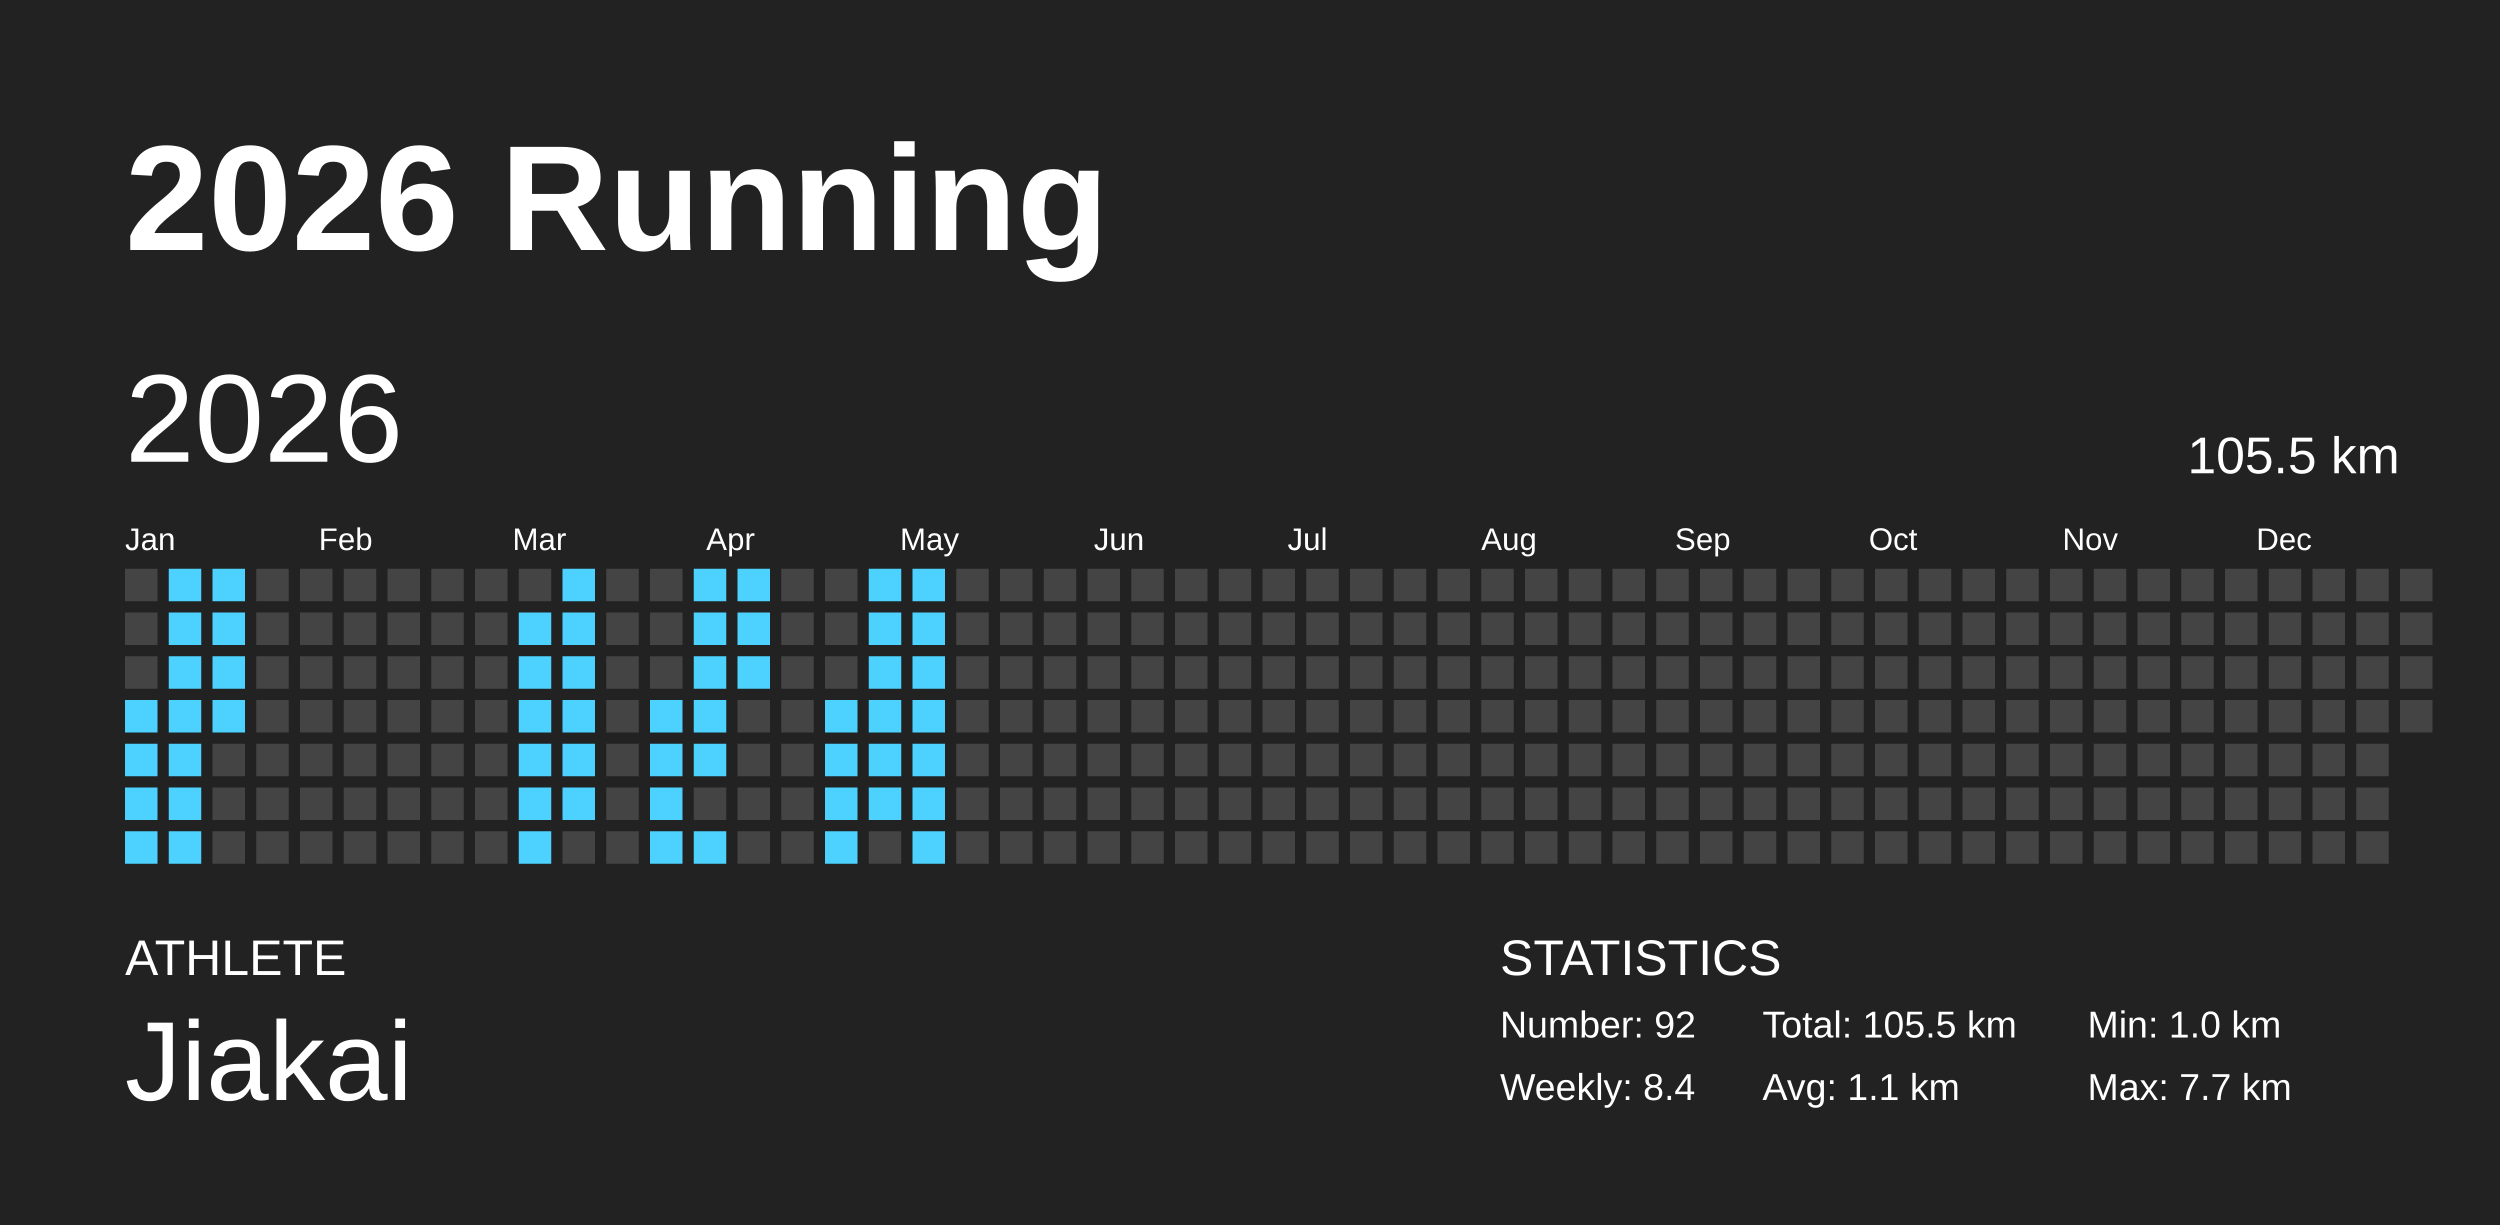
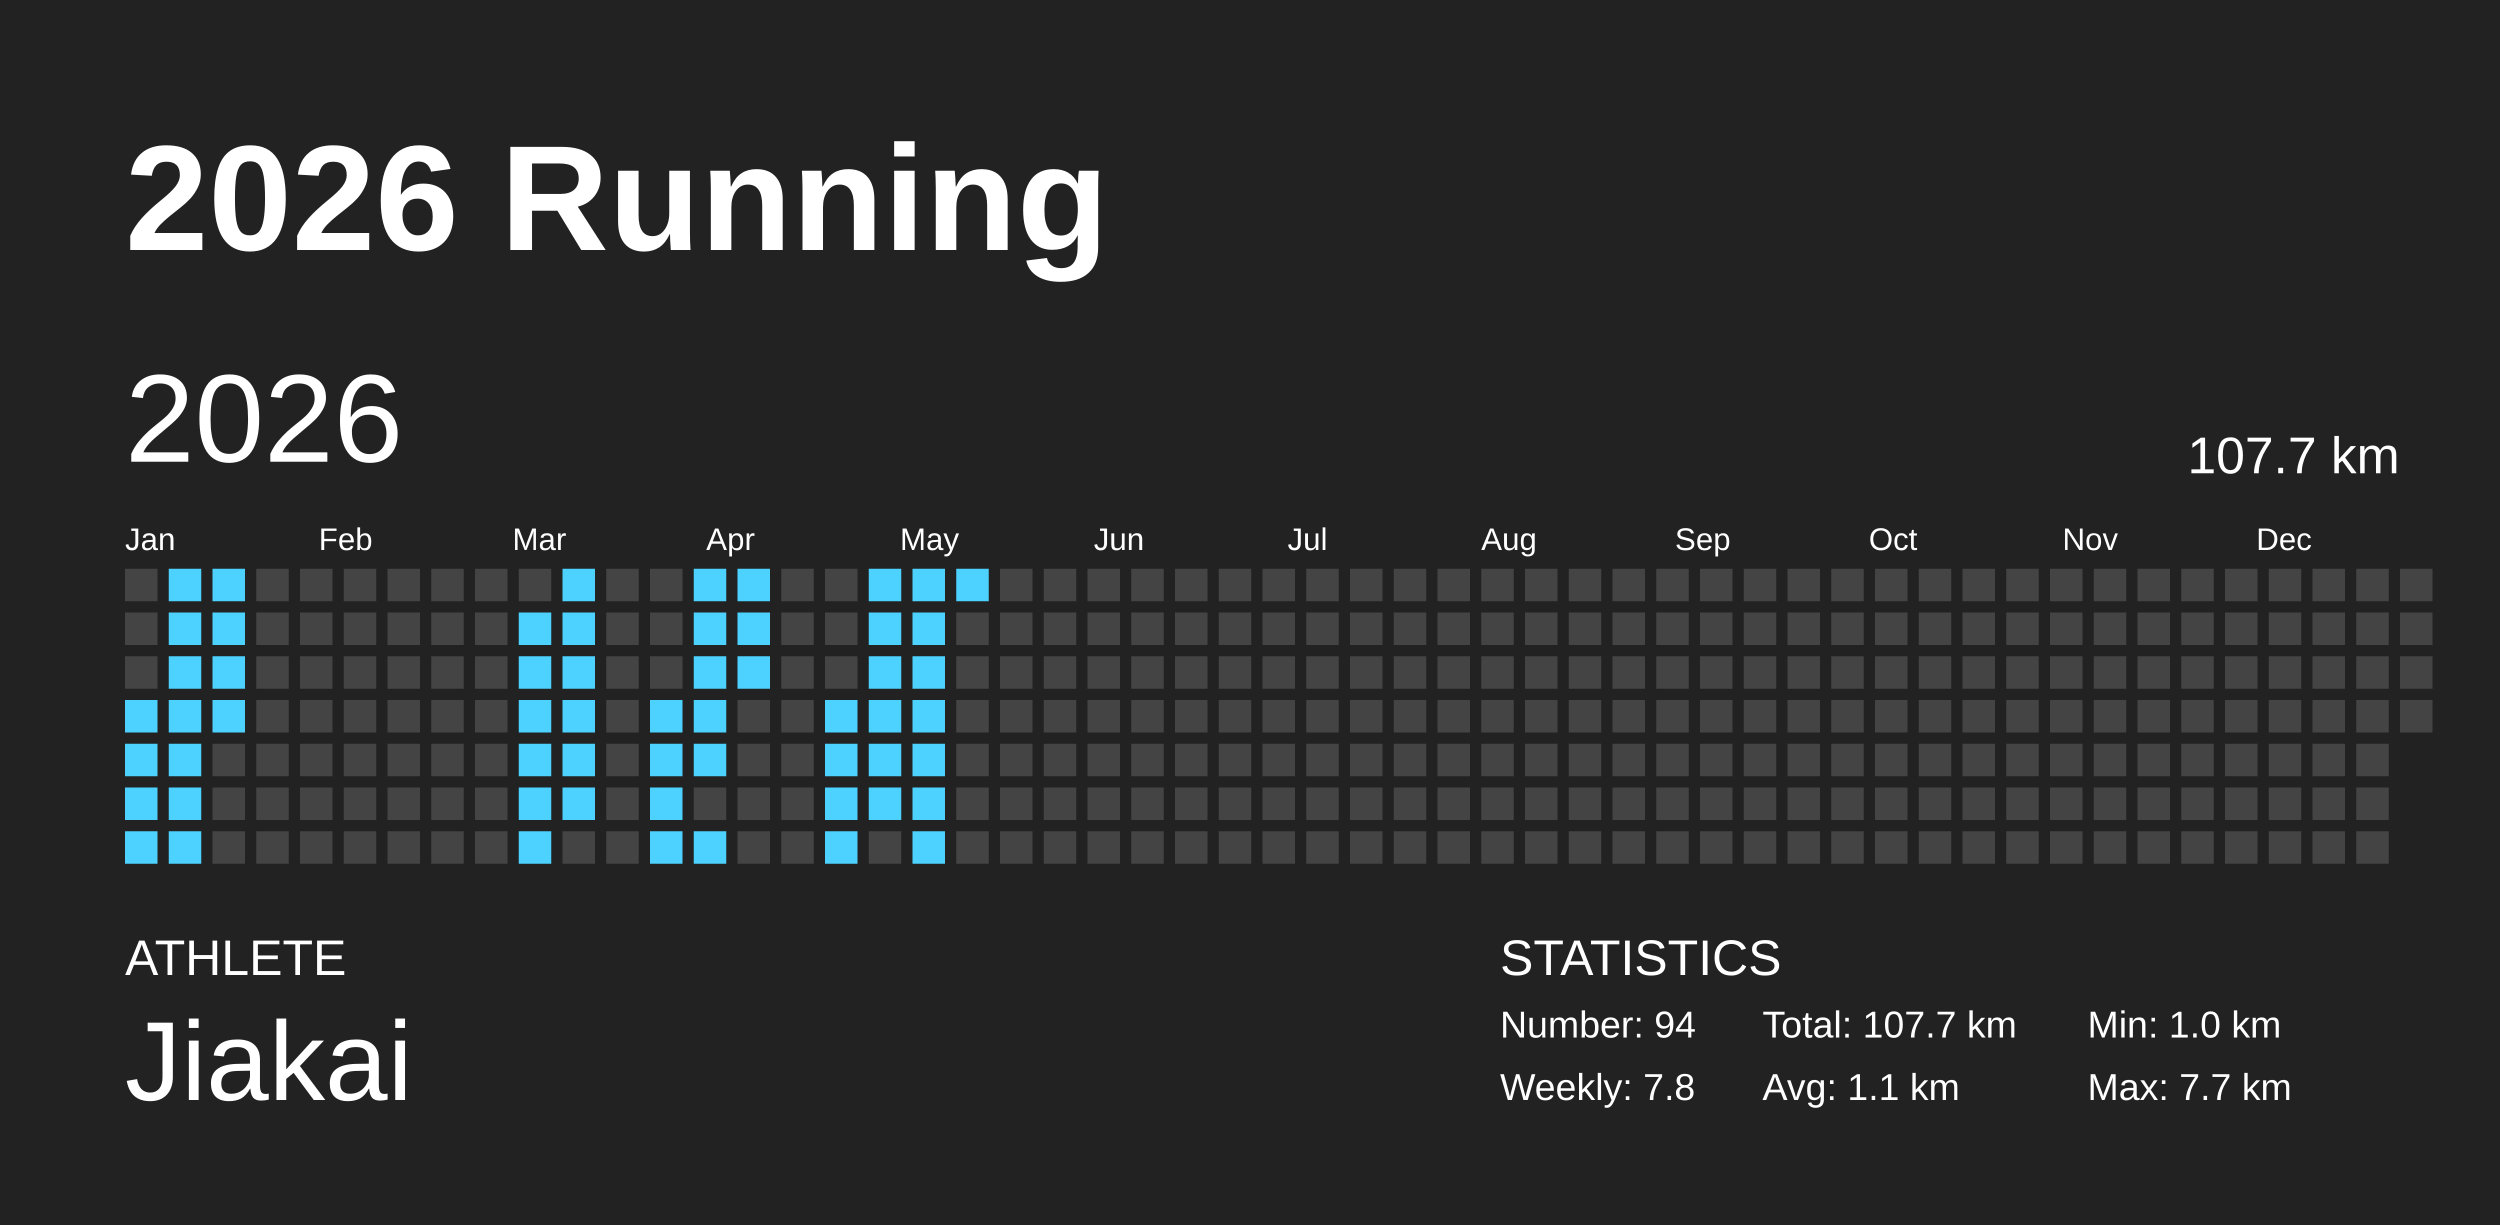
<svg xmlns="http://www.w3.org/2000/svg" baseProfile="full" height="98mm" version="1.1" viewBox="0,0,200,98" width="200mm">
  <defs />
  <rect fill="#222222" height="98" width="200" x="0" y="0" />
  <text fill="#FFFFFF" style="font-size:12px; font-family:Arial; font-weight:bold;" x="10" y="20">2026 Running</text>
  <text fill="#FFFFFF" style="font-size:4px; font-family:Arial" x="10" y="78">ATHLETE</text>
  <text fill="#FFFFFF" style="font-size:9px; font-family:Arial" x="10" y="88">Jiakai</text>
  <text fill="#FFFFFF" style="font-size:4px; font-family:Arial" x="120" y="78">STATISTICS</text>
-   <text fill="#FFFFFF" style="font-size:3px; font-family:Arial" x="120" y="83">Number: 92</text>
-   <text fill="#FFFFFF" style="font-size:3px; font-family:Arial" x="120" y="88">Weekly: 8.4</text>
-   <text fill="#FFFFFF" style="font-size:3px; font-family:Arial" x="141" y="83">Total: 105.5 km</text>
+   <text fill="#FFFFFF" style="font-size:3px; font-family:Arial" x="120" y="83">Number: 94</text>
+   <text fill="#FFFFFF" style="font-size:3px; font-family:Arial" x="120" y="88">Weekly: 7.8</text>
+   <text fill="#FFFFFF" style="font-size:3px; font-family:Arial" x="141" y="83">Total: 107.7 km</text>
  <text fill="#FFFFFF" style="font-size:3px; font-family:Arial" x="141" y="88">Avg: 1.1 km</text>
  <text fill="#FFFFFF" style="font-size:3px; font-family:Arial" x="167" y="83">Min: 1.0 km</text>
  <text fill="#FFFFFF" style="font-size:3px; font-family:Arial" x="167" y="88">Max: 7.7 km</text>
  <text dominant-baseline="hanging" fill="#FFFFFF" style="font-size:10.0px; font-family:Arial;" x="10" y="30">2026</text>
-   <text dominant-baseline="hanging" fill="#FFFFFF" style="font-size:4.125px; font-family:Arial;" x="175" y="35">105.5 km</text>
+   <text dominant-baseline="hanging" fill="#FFFFFF" style="font-size:4.125px; font-family:Arial;" x="175" y="35">107.7 km</text>
  <text fill="#FFFFFF" style="font-size:2.5px; font-family:Arial" x="10.0" y="44">Jan</text>
  <text fill="#FFFFFF" style="font-size:2.5px; font-family:Arial" x="25.5" y="44">Feb</text>
  <text fill="#FFFFFF" style="font-size:2.5px; font-family:Arial" x="41.0" y="44">Mar</text>
  <text fill="#FFFFFF" style="font-size:2.5px; font-family:Arial" x="56.5" y="44">Apr</text>
  <text fill="#FFFFFF" style="font-size:2.5px; font-family:Arial" x="72.0" y="44">May</text>
  <text fill="#FFFFFF" style="font-size:2.5px; font-family:Arial" x="87.5" y="44">Jun</text>
  <text fill="#FFFFFF" style="font-size:2.5px; font-family:Arial" x="103.0" y="44">Jul</text>
  <text fill="#FFFFFF" style="font-size:2.5px; font-family:Arial" x="118.5" y="44">Aug</text>
  <text fill="#FFFFFF" style="font-size:2.5px; font-family:Arial" x="134.0" y="44">Sep</text>
  <text fill="#FFFFFF" style="font-size:2.5px; font-family:Arial" x="149.5" y="44">Oct</text>
  <text fill="#FFFFFF" style="font-size:2.5px; font-family:Arial" x="165.0" y="44">Nov</text>
  <text fill="#FFFFFF" style="font-size:2.5px; font-family:Arial" x="180.5" y="44">Dec</text>
  <rect fill="#444444" height="2.6" width="2.6" x="10.0" y="45.5" />
  <rect fill="#444444" height="2.6" width="2.6" x="10.0" y="49.0" />
  <rect fill="#444444" height="2.6" width="2.6" x="10.0" y="52.5" />
  <rect fill="#4dd2ff" height="2.6" width="2.6" x="10.0" y="56.0" />
  <rect fill="#4dd2ff" height="2.6" width="2.6" x="10.0" y="59.5" />
  <rect fill="#4dd2ff" height="2.6" width="2.6" x="10.0" y="63.0" />
  <rect fill="#4dd2ff" height="2.6" width="2.6" x="10.0" y="66.5" />
  <rect fill="#4dd2ff" height="2.6" width="2.6" x="13.5" y="45.5" />
  <rect fill="#4dd2ff" height="2.6" width="2.6" x="13.5" y="49.0" />
  <rect fill="#4dd2ff" height="2.6" width="2.6" x="13.5" y="52.5" />
  <rect fill="#4dd2ff" height="2.6" width="2.6" x="13.5" y="56.0" />
  <rect fill="#4dd2ff" height="2.6" width="2.6" x="13.5" y="59.5" />
  <rect fill="#4dd2ff" height="2.6" width="2.6" x="13.5" y="63.0" />
  <rect fill="#4dd2ff" height="2.6" width="2.6" x="13.5" y="66.5" />
  <rect fill="#4dd2ff" height="2.6" width="2.6" x="17.0" y="45.5" />
  <rect fill="#4dd2ff" height="2.6" width="2.6" x="17.0" y="49.0" />
  <rect fill="#4dd2ff" height="2.6" width="2.6" x="17.0" y="52.5" />
  <rect fill="#4dd2ff" height="2.6" width="2.6" x="17.0" y="56.0" />
  <rect fill="#444444" height="2.6" width="2.6" x="17.0" y="59.5" />
  <rect fill="#444444" height="2.6" width="2.6" x="17.0" y="63.0" />
  <rect fill="#444444" height="2.6" width="2.6" x="17.0" y="66.5" />
  <rect fill="#444444" height="2.6" width="2.6" x="20.5" y="45.5" />
  <rect fill="#444444" height="2.6" width="2.6" x="20.5" y="49.0" />
  <rect fill="#444444" height="2.6" width="2.6" x="20.5" y="52.5" />
  <rect fill="#444444" height="2.6" width="2.6" x="20.5" y="56.0" />
  <rect fill="#444444" height="2.6" width="2.6" x="20.5" y="59.5" />
  <rect fill="#444444" height="2.6" width="2.6" x="20.5" y="63.0" />
  <rect fill="#444444" height="2.6" width="2.6" x="20.5" y="66.5" />
  <rect fill="#444444" height="2.6" width="2.6" x="24.0" y="45.5" />
  <rect fill="#444444" height="2.6" width="2.6" x="24.0" y="49.0" />
  <rect fill="#444444" height="2.6" width="2.6" x="24.0" y="52.5" />
  <rect fill="#444444" height="2.6" width="2.6" x="24.0" y="56.0" />
  <rect fill="#444444" height="2.6" width="2.6" x="24.0" y="59.5" />
  <rect fill="#444444" height="2.6" width="2.6" x="24.0" y="63.0" />
  <rect fill="#444444" height="2.6" width="2.6" x="24.0" y="66.5" />
  <rect fill="#444444" height="2.6" width="2.6" x="27.5" y="45.5" />
  <rect fill="#444444" height="2.6" width="2.6" x="27.5" y="49.0" />
  <rect fill="#444444" height="2.6" width="2.6" x="27.5" y="52.5" />
  <rect fill="#444444" height="2.6" width="2.6" x="27.5" y="56.0" />
  <rect fill="#444444" height="2.6" width="2.6" x="27.5" y="59.5" />
  <rect fill="#444444" height="2.6" width="2.6" x="27.5" y="63.0" />
  <rect fill="#444444" height="2.6" width="2.6" x="27.5" y="66.5" />
  <rect fill="#444444" height="2.6" width="2.6" x="31.0" y="45.5" />
  <rect fill="#444444" height="2.6" width="2.6" x="31.0" y="49.0" />
  <rect fill="#444444" height="2.6" width="2.6" x="31.0" y="52.5" />
  <rect fill="#444444" height="2.6" width="2.6" x="31.0" y="56.0" />
  <rect fill="#444444" height="2.6" width="2.6" x="31.0" y="59.5" />
  <rect fill="#444444" height="2.6" width="2.6" x="31.0" y="63.0" />
  <rect fill="#444444" height="2.6" width="2.6" x="31.0" y="66.5" />
  <rect fill="#444444" height="2.6" width="2.6" x="34.5" y="45.5" />
  <rect fill="#444444" height="2.6" width="2.6" x="34.5" y="49.0" />
  <rect fill="#444444" height="2.6" width="2.6" x="34.5" y="52.5" />
  <rect fill="#444444" height="2.6" width="2.6" x="34.5" y="56.0" />
  <rect fill="#444444" height="2.6" width="2.6" x="34.5" y="59.5" />
  <rect fill="#444444" height="2.6" width="2.6" x="34.5" y="63.0" />
  <rect fill="#444444" height="2.6" width="2.6" x="34.5" y="66.5" />
  <rect fill="#444444" height="2.6" width="2.6" x="38.0" y="45.5" />
  <rect fill="#444444" height="2.6" width="2.6" x="38.0" y="49.0" />
  <rect fill="#444444" height="2.6" width="2.6" x="38.0" y="52.5" />
  <rect fill="#444444" height="2.6" width="2.6" x="38.0" y="56.0" />
  <rect fill="#444444" height="2.6" width="2.6" x="38.0" y="59.5" />
  <rect fill="#444444" height="2.6" width="2.6" x="38.0" y="63.0" />
  <rect fill="#444444" height="2.6" width="2.6" x="38.0" y="66.5" />
  <rect fill="#444444" height="2.6" width="2.6" x="41.5" y="45.5" />
  <rect fill="#4dd2ff" height="2.6" width="2.6" x="41.5" y="49.0" />
  <rect fill="#4dd2ff" height="2.6" width="2.6" x="41.5" y="52.5" />
  <rect fill="#4dd2ff" height="2.6" width="2.6" x="41.5" y="56.0" />
  <rect fill="#4dd2ff" height="2.6" width="2.6" x="41.5" y="59.5" />
  <rect fill="#4dd2ff" height="2.6" width="2.6" x="41.5" y="63.0" />
  <rect fill="#4dd2ff" height="2.6" width="2.6" x="41.5" y="66.5" />
  <rect fill="#4dd2ff" height="2.6" width="2.6" x="45.0" y="45.5" />
  <rect fill="#4dd2ff" height="2.6" width="2.6" x="45.0" y="49.0" />
  <rect fill="#4dd2ff" height="2.6" width="2.6" x="45.0" y="52.5" />
  <rect fill="#4dd2ff" height="2.6" width="2.6" x="45.0" y="56.0" />
  <rect fill="#4dd2ff" height="2.6" width="2.6" x="45.0" y="59.5" />
  <rect fill="#4dd2ff" height="2.6" width="2.6" x="45.0" y="63.0" />
  <rect fill="#444444" height="2.6" width="2.6" x="45.0" y="66.5" />
  <rect fill="#444444" height="2.6" width="2.6" x="48.5" y="45.5" />
  <rect fill="#444444" height="2.6" width="2.6" x="48.5" y="49.0" />
  <rect fill="#444444" height="2.6" width="2.6" x="48.5" y="52.5" />
  <rect fill="#444444" height="2.6" width="2.6" x="48.5" y="56.0" />
  <rect fill="#444444" height="2.6" width="2.6" x="48.5" y="59.5" />
  <rect fill="#444444" height="2.6" width="2.6" x="48.5" y="63.0" />
  <rect fill="#444444" height="2.6" width="2.6" x="48.5" y="66.5" />
  <rect fill="#444444" height="2.6" width="2.6" x="52.0" y="45.5" />
  <rect fill="#444444" height="2.6" width="2.6" x="52.0" y="49.0" />
  <rect fill="#444444" height="2.6" width="2.6" x="52.0" y="52.5" />
  <rect fill="#4dd2ff" height="2.6" width="2.6" x="52.0" y="56.0" />
  <rect fill="#4dd2ff" height="2.6" width="2.6" x="52.0" y="59.5" />
  <rect fill="#4dd2ff" height="2.6" width="2.6" x="52.0" y="63.0" />
  <rect fill="#4dd2ff" height="2.6" width="2.6" x="52.0" y="66.5" />
  <rect fill="#4dd2ff" height="2.6" width="2.6" x="55.5" y="45.5" />
  <rect fill="#4dd2ff" height="2.6" width="2.6" x="55.5" y="49.0" />
  <rect fill="#4dd2ff" height="2.6" width="2.6" x="55.5" y="52.5" />
  <rect fill="#4dd2ff" height="2.6" width="2.6" x="55.5" y="56.0" />
  <rect fill="#4dd2ff" height="2.6" width="2.6" x="55.5" y="59.5" />
  <rect fill="#444444" height="2.6" width="2.6" x="55.5" y="63.0" />
  <rect fill="#4dd2ff" height="2.6" width="2.6" x="55.5" y="66.5" />
  <rect fill="#4dd2ff" height="2.6" width="2.6" x="59.0" y="45.5" />
  <rect fill="#4dd2ff" height="2.6" width="2.6" x="59.0" y="49.0" />
  <rect fill="#4dd2ff" height="2.6" width="2.6" x="59.0" y="52.5" />
  <rect fill="#444444" height="2.6" width="2.6" x="59.0" y="56.0" />
  <rect fill="#444444" height="2.6" width="2.6" x="59.0" y="59.5" />
  <rect fill="#444444" height="2.6" width="2.6" x="59.0" y="63.0" />
  <rect fill="#444444" height="2.6" width="2.6" x="59.0" y="66.5" />
  <rect fill="#444444" height="2.6" width="2.6" x="62.5" y="45.5" />
  <rect fill="#444444" height="2.6" width="2.6" x="62.5" y="49.0" />
  <rect fill="#444444" height="2.6" width="2.6" x="62.5" y="52.5" />
  <rect fill="#444444" height="2.6" width="2.6" x="62.5" y="56.0" />
  <rect fill="#444444" height="2.6" width="2.6" x="62.5" y="59.5" />
  <rect fill="#444444" height="2.6" width="2.6" x="62.5" y="63.0" />
  <rect fill="#444444" height="2.6" width="2.6" x="62.5" y="66.5" />
  <rect fill="#444444" height="2.6" width="2.6" x="66.0" y="45.5" />
  <rect fill="#444444" height="2.6" width="2.6" x="66.0" y="49.0" />
  <rect fill="#444444" height="2.6" width="2.6" x="66.0" y="52.5" />
  <rect fill="#4dd2ff" height="2.6" width="2.6" x="66.0" y="56.0" />
  <rect fill="#4dd2ff" height="2.6" width="2.6" x="66.0" y="59.5" />
  <rect fill="#4dd2ff" height="2.6" width="2.6" x="66.0" y="63.0" />
  <rect fill="#4dd2ff" height="2.6" width="2.6" x="66.0" y="66.5" />
  <rect fill="#4dd2ff" height="2.6" width="2.6" x="69.5" y="45.5" />
  <rect fill="#4dd2ff" height="2.6" width="2.6" x="69.5" y="49.0" />
  <rect fill="#4dd2ff" height="2.6" width="2.6" x="69.5" y="52.5" />
  <rect fill="#4dd2ff" height="2.6" width="2.6" x="69.5" y="56.0" />
  <rect fill="#4dd2ff" height="2.6" width="2.6" x="69.5" y="59.5" />
  <rect fill="#4dd2ff" height="2.6" width="2.6" x="69.5" y="63.0" />
  <rect fill="#444444" height="2.6" width="2.6" x="69.5" y="66.5" />
  <rect fill="#4dd2ff" height="2.6" width="2.6" x="73.0" y="45.5" />
  <rect fill="#4dd2ff" height="2.6" width="2.6" x="73.0" y="49.0" />
  <rect fill="#4dd2ff" height="2.6" width="2.6" x="73.0" y="52.5" />
  <rect fill="#4dd2ff" height="2.6" width="2.6" x="73.0" y="56.0" />
  <rect fill="#4dd2ff" height="2.6" width="2.6" x="73.0" y="59.5" />
  <rect fill="#4dd2ff" height="2.6" width="2.6" x="73.0" y="63.0" />
  <rect fill="#4dd2ff" height="2.6" width="2.6" x="73.0" y="66.5" />
-   <rect fill="#444444" height="2.6" width="2.6" x="76.5" y="45.5" />
+   <rect fill="#4dd2ff" height="2.6" width="2.6" x="76.5" y="45.5" />
  <rect fill="#444444" height="2.6" width="2.6" x="76.5" y="49.0" />
  <rect fill="#444444" height="2.6" width="2.6" x="76.5" y="52.5" />
  <rect fill="#444444" height="2.6" width="2.6" x="76.5" y="56.0" />
  <rect fill="#444444" height="2.6" width="2.6" x="76.5" y="59.5" />
  <rect fill="#444444" height="2.6" width="2.6" x="76.5" y="63.0" />
  <rect fill="#444444" height="2.6" width="2.6" x="76.5" y="66.5" />
  <rect fill="#444444" height="2.6" width="2.6" x="80.0" y="45.5" />
  <rect fill="#444444" height="2.6" width="2.6" x="80.0" y="49.0" />
  <rect fill="#444444" height="2.6" width="2.6" x="80.0" y="52.5" />
  <rect fill="#444444" height="2.6" width="2.6" x="80.0" y="56.0" />
  <rect fill="#444444" height="2.6" width="2.6" x="80.0" y="59.5" />
  <rect fill="#444444" height="2.6" width="2.6" x="80.0" y="63.0" />
  <rect fill="#444444" height="2.6" width="2.6" x="80.0" y="66.5" />
  <rect fill="#444444" height="2.6" width="2.6" x="83.5" y="45.5" />
  <rect fill="#444444" height="2.6" width="2.6" x="83.5" y="49.0" />
  <rect fill="#444444" height="2.6" width="2.6" x="83.5" y="52.5" />
  <rect fill="#444444" height="2.6" width="2.6" x="83.5" y="56.0" />
  <rect fill="#444444" height="2.6" width="2.6" x="83.5" y="59.5" />
  <rect fill="#444444" height="2.6" width="2.6" x="83.5" y="63.0" />
  <rect fill="#444444" height="2.6" width="2.6" x="83.5" y="66.5" />
  <rect fill="#444444" height="2.6" width="2.6" x="87.0" y="45.5" />
  <rect fill="#444444" height="2.6" width="2.6" x="87.0" y="49.0" />
  <rect fill="#444444" height="2.6" width="2.6" x="87.0" y="52.5" />
  <rect fill="#444444" height="2.6" width="2.6" x="87.0" y="56.0" />
  <rect fill="#444444" height="2.6" width="2.6" x="87.0" y="59.5" />
  <rect fill="#444444" height="2.6" width="2.6" x="87.0" y="63.0" />
  <rect fill="#444444" height="2.6" width="2.6" x="87.0" y="66.5" />
  <rect fill="#444444" height="2.6" width="2.6" x="90.5" y="45.5" />
  <rect fill="#444444" height="2.6" width="2.6" x="90.5" y="49.0" />
  <rect fill="#444444" height="2.6" width="2.6" x="90.5" y="52.5" />
  <rect fill="#444444" height="2.6" width="2.6" x="90.5" y="56.0" />
  <rect fill="#444444" height="2.6" width="2.6" x="90.5" y="59.5" />
  <rect fill="#444444" height="2.6" width="2.6" x="90.5" y="63.0" />
  <rect fill="#444444" height="2.6" width="2.6" x="90.5" y="66.5" />
  <rect fill="#444444" height="2.6" width="2.6" x="94.0" y="45.5" />
  <rect fill="#444444" height="2.6" width="2.6" x="94.0" y="49.0" />
  <rect fill="#444444" height="2.6" width="2.6" x="94.0" y="52.5" />
  <rect fill="#444444" height="2.6" width="2.6" x="94.0" y="56.0" />
  <rect fill="#444444" height="2.6" width="2.6" x="94.0" y="59.5" />
  <rect fill="#444444" height="2.6" width="2.6" x="94.0" y="63.0" />
  <rect fill="#444444" height="2.6" width="2.6" x="94.0" y="66.5" />
  <rect fill="#444444" height="2.6" width="2.6" x="97.5" y="45.5" />
  <rect fill="#444444" height="2.6" width="2.6" x="97.5" y="49.0" />
  <rect fill="#444444" height="2.6" width="2.6" x="97.5" y="52.5" />
  <rect fill="#444444" height="2.6" width="2.6" x="97.5" y="56.0" />
  <rect fill="#444444" height="2.6" width="2.6" x="97.5" y="59.5" />
  <rect fill="#444444" height="2.6" width="2.6" x="97.5" y="63.0" />
  <rect fill="#444444" height="2.6" width="2.6" x="97.5" y="66.5" />
  <rect fill="#444444" height="2.6" width="2.6" x="101.0" y="45.5" />
  <rect fill="#444444" height="2.6" width="2.6" x="101.0" y="49.0" />
  <rect fill="#444444" height="2.6" width="2.6" x="101.0" y="52.5" />
  <rect fill="#444444" height="2.6" width="2.6" x="101.0" y="56.0" />
  <rect fill="#444444" height="2.6" width="2.6" x="101.0" y="59.5" />
  <rect fill="#444444" height="2.6" width="2.6" x="101.0" y="63.0" />
  <rect fill="#444444" height="2.6" width="2.6" x="101.0" y="66.5" />
  <rect fill="#444444" height="2.6" width="2.6" x="104.5" y="45.5" />
  <rect fill="#444444" height="2.6" width="2.6" x="104.5" y="49.0" />
  <rect fill="#444444" height="2.6" width="2.6" x="104.5" y="52.5" />
  <rect fill="#444444" height="2.6" width="2.6" x="104.5" y="56.0" />
  <rect fill="#444444" height="2.6" width="2.6" x="104.5" y="59.5" />
  <rect fill="#444444" height="2.6" width="2.6" x="104.5" y="63.0" />
  <rect fill="#444444" height="2.6" width="2.6" x="104.5" y="66.5" />
  <rect fill="#444444" height="2.6" width="2.6" x="108.0" y="45.5" />
  <rect fill="#444444" height="2.6" width="2.6" x="108.0" y="49.0" />
  <rect fill="#444444" height="2.6" width="2.6" x="108.0" y="52.5" />
  <rect fill="#444444" height="2.6" width="2.6" x="108.0" y="56.0" />
  <rect fill="#444444" height="2.6" width="2.6" x="108.0" y="59.5" />
  <rect fill="#444444" height="2.6" width="2.6" x="108.0" y="63.0" />
  <rect fill="#444444" height="2.6" width="2.6" x="108.0" y="66.5" />
  <rect fill="#444444" height="2.6" width="2.6" x="111.5" y="45.5" />
  <rect fill="#444444" height="2.6" width="2.6" x="111.5" y="49.0" />
  <rect fill="#444444" height="2.6" width="2.6" x="111.5" y="52.5" />
  <rect fill="#444444" height="2.6" width="2.6" x="111.5" y="56.0" />
  <rect fill="#444444" height="2.6" width="2.6" x="111.5" y="59.5" />
  <rect fill="#444444" height="2.6" width="2.6" x="111.5" y="63.0" />
  <rect fill="#444444" height="2.6" width="2.6" x="111.5" y="66.5" />
  <rect fill="#444444" height="2.6" width="2.6" x="115.0" y="45.5" />
  <rect fill="#444444" height="2.6" width="2.6" x="115.0" y="49.0" />
  <rect fill="#444444" height="2.6" width="2.6" x="115.0" y="52.5" />
  <rect fill="#444444" height="2.6" width="2.6" x="115.0" y="56.0" />
  <rect fill="#444444" height="2.6" width="2.6" x="115.0" y="59.5" />
  <rect fill="#444444" height="2.6" width="2.6" x="115.0" y="63.0" />
  <rect fill="#444444" height="2.6" width="2.6" x="115.0" y="66.5" />
  <rect fill="#444444" height="2.6" width="2.6" x="118.5" y="45.5" />
  <rect fill="#444444" height="2.6" width="2.6" x="118.5" y="49.0" />
  <rect fill="#444444" height="2.6" width="2.6" x="118.5" y="52.5" />
  <rect fill="#444444" height="2.6" width="2.6" x="118.5" y="56.0" />
  <rect fill="#444444" height="2.6" width="2.6" x="118.5" y="59.5" />
  <rect fill="#444444" height="2.6" width="2.6" x="118.5" y="63.0" />
  <rect fill="#444444" height="2.6" width="2.6" x="118.5" y="66.5" />
  <rect fill="#444444" height="2.6" width="2.6" x="122.0" y="45.5" />
  <rect fill="#444444" height="2.6" width="2.6" x="122.0" y="49.0" />
  <rect fill="#444444" height="2.6" width="2.6" x="122.0" y="52.5" />
  <rect fill="#444444" height="2.6" width="2.6" x="122.0" y="56.0" />
  <rect fill="#444444" height="2.6" width="2.6" x="122.0" y="59.5" />
  <rect fill="#444444" height="2.6" width="2.6" x="122.0" y="63.0" />
  <rect fill="#444444" height="2.6" width="2.6" x="122.0" y="66.5" />
  <rect fill="#444444" height="2.6" width="2.6" x="125.5" y="45.5" />
  <rect fill="#444444" height="2.6" width="2.6" x="125.5" y="49.0" />
  <rect fill="#444444" height="2.6" width="2.6" x="125.5" y="52.5" />
  <rect fill="#444444" height="2.6" width="2.6" x="125.5" y="56.0" />
  <rect fill="#444444" height="2.6" width="2.6" x="125.5" y="59.5" />
  <rect fill="#444444" height="2.6" width="2.6" x="125.5" y="63.0" />
  <rect fill="#444444" height="2.6" width="2.6" x="125.5" y="66.5" />
  <rect fill="#444444" height="2.6" width="2.6" x="129.0" y="45.5" />
  <rect fill="#444444" height="2.6" width="2.6" x="129.0" y="49.0" />
  <rect fill="#444444" height="2.6" width="2.6" x="129.0" y="52.5" />
  <rect fill="#444444" height="2.6" width="2.6" x="129.0" y="56.0" />
  <rect fill="#444444" height="2.6" width="2.6" x="129.0" y="59.5" />
  <rect fill="#444444" height="2.6" width="2.6" x="129.0" y="63.0" />
  <rect fill="#444444" height="2.6" width="2.6" x="129.0" y="66.5" />
  <rect fill="#444444" height="2.6" width="2.6" x="132.5" y="45.5" />
  <rect fill="#444444" height="2.6" width="2.6" x="132.5" y="49.0" />
  <rect fill="#444444" height="2.6" width="2.6" x="132.5" y="52.5" />
  <rect fill="#444444" height="2.6" width="2.6" x="132.5" y="56.0" />
  <rect fill="#444444" height="2.6" width="2.6" x="132.5" y="59.5" />
  <rect fill="#444444" height="2.6" width="2.6" x="132.5" y="63.0" />
  <rect fill="#444444" height="2.6" width="2.6" x="132.5" y="66.5" />
  <rect fill="#444444" height="2.6" width="2.6" x="136.0" y="45.5" />
  <rect fill="#444444" height="2.6" width="2.6" x="136.0" y="49.0" />
  <rect fill="#444444" height="2.6" width="2.6" x="136.0" y="52.5" />
  <rect fill="#444444" height="2.6" width="2.6" x="136.0" y="56.0" />
  <rect fill="#444444" height="2.6" width="2.6" x="136.0" y="59.5" />
  <rect fill="#444444" height="2.6" width="2.6" x="136.0" y="63.0" />
  <rect fill="#444444" height="2.6" width="2.6" x="136.0" y="66.5" />
  <rect fill="#444444" height="2.6" width="2.6" x="139.5" y="45.5" />
  <rect fill="#444444" height="2.6" width="2.6" x="139.5" y="49.0" />
  <rect fill="#444444" height="2.6" width="2.6" x="139.5" y="52.5" />
  <rect fill="#444444" height="2.6" width="2.6" x="139.5" y="56.0" />
  <rect fill="#444444" height="2.6" width="2.6" x="139.5" y="59.5" />
  <rect fill="#444444" height="2.6" width="2.6" x="139.5" y="63.0" />
  <rect fill="#444444" height="2.6" width="2.6" x="139.5" y="66.5" />
  <rect fill="#444444" height="2.6" width="2.6" x="143.0" y="45.5" />
  <rect fill="#444444" height="2.6" width="2.6" x="143.0" y="49.0" />
  <rect fill="#444444" height="2.6" width="2.6" x="143.0" y="52.5" />
  <rect fill="#444444" height="2.6" width="2.6" x="143.0" y="56.0" />
  <rect fill="#444444" height="2.6" width="2.6" x="143.0" y="59.5" />
  <rect fill="#444444" height="2.6" width="2.6" x="143.0" y="63.0" />
  <rect fill="#444444" height="2.6" width="2.6" x="143.0" y="66.5" />
  <rect fill="#444444" height="2.6" width="2.6" x="146.5" y="45.5" />
  <rect fill="#444444" height="2.6" width="2.6" x="146.5" y="49.0" />
  <rect fill="#444444" height="2.6" width="2.6" x="146.5" y="52.5" />
  <rect fill="#444444" height="2.6" width="2.6" x="146.5" y="56.0" />
  <rect fill="#444444" height="2.6" width="2.6" x="146.5" y="59.5" />
  <rect fill="#444444" height="2.6" width="2.6" x="146.5" y="63.0" />
  <rect fill="#444444" height="2.6" width="2.6" x="146.5" y="66.5" />
  <rect fill="#444444" height="2.6" width="2.6" x="150.0" y="45.5" />
  <rect fill="#444444" height="2.6" width="2.6" x="150.0" y="49.0" />
  <rect fill="#444444" height="2.6" width="2.6" x="150.0" y="52.5" />
  <rect fill="#444444" height="2.6" width="2.6" x="150.0" y="56.0" />
  <rect fill="#444444" height="2.6" width="2.6" x="150.0" y="59.5" />
  <rect fill="#444444" height="2.6" width="2.6" x="150.0" y="63.0" />
  <rect fill="#444444" height="2.6" width="2.6" x="150.0" y="66.5" />
  <rect fill="#444444" height="2.6" width="2.6" x="153.5" y="45.5" />
  <rect fill="#444444" height="2.6" width="2.6" x="153.5" y="49.0" />
  <rect fill="#444444" height="2.6" width="2.6" x="153.5" y="52.5" />
  <rect fill="#444444" height="2.6" width="2.6" x="153.5" y="56.0" />
  <rect fill="#444444" height="2.6" width="2.6" x="153.5" y="59.5" />
  <rect fill="#444444" height="2.6" width="2.6" x="153.5" y="63.0" />
  <rect fill="#444444" height="2.6" width="2.6" x="153.5" y="66.5" />
  <rect fill="#444444" height="2.6" width="2.6" x="157.0" y="45.5" />
  <rect fill="#444444" height="2.6" width="2.6" x="157.0" y="49.0" />
  <rect fill="#444444" height="2.6" width="2.6" x="157.0" y="52.5" />
  <rect fill="#444444" height="2.6" width="2.6" x="157.0" y="56.0" />
  <rect fill="#444444" height="2.6" width="2.6" x="157.0" y="59.5" />
  <rect fill="#444444" height="2.6" width="2.6" x="157.0" y="63.0" />
  <rect fill="#444444" height="2.6" width="2.6" x="157.0" y="66.5" />
  <rect fill="#444444" height="2.6" width="2.6" x="160.5" y="45.5" />
  <rect fill="#444444" height="2.6" width="2.6" x="160.5" y="49.0" />
  <rect fill="#444444" height="2.6" width="2.6" x="160.5" y="52.5" />
  <rect fill="#444444" height="2.6" width="2.6" x="160.5" y="56.0" />
  <rect fill="#444444" height="2.6" width="2.6" x="160.5" y="59.5" />
  <rect fill="#444444" height="2.6" width="2.6" x="160.5" y="63.0" />
  <rect fill="#444444" height="2.6" width="2.6" x="160.5" y="66.5" />
  <rect fill="#444444" height="2.6" width="2.6" x="164.0" y="45.5" />
  <rect fill="#444444" height="2.6" width="2.6" x="164.0" y="49.0" />
  <rect fill="#444444" height="2.6" width="2.6" x="164.0" y="52.5" />
  <rect fill="#444444" height="2.6" width="2.6" x="164.0" y="56.0" />
  <rect fill="#444444" height="2.6" width="2.6" x="164.0" y="59.5" />
  <rect fill="#444444" height="2.6" width="2.6" x="164.0" y="63.0" />
  <rect fill="#444444" height="2.6" width="2.6" x="164.0" y="66.5" />
  <rect fill="#444444" height="2.6" width="2.6" x="167.5" y="45.5" />
  <rect fill="#444444" height="2.6" width="2.6" x="167.5" y="49.0" />
  <rect fill="#444444" height="2.6" width="2.6" x="167.5" y="52.5" />
  <rect fill="#444444" height="2.6" width="2.6" x="167.5" y="56.0" />
  <rect fill="#444444" height="2.6" width="2.6" x="167.5" y="59.5" />
  <rect fill="#444444" height="2.6" width="2.6" x="167.5" y="63.0" />
  <rect fill="#444444" height="2.6" width="2.6" x="167.5" y="66.5" />
  <rect fill="#444444" height="2.6" width="2.6" x="171.0" y="45.5" />
  <rect fill="#444444" height="2.6" width="2.6" x="171.0" y="49.0" />
  <rect fill="#444444" height="2.6" width="2.6" x="171.0" y="52.5" />
  <rect fill="#444444" height="2.6" width="2.6" x="171.0" y="56.0" />
  <rect fill="#444444" height="2.6" width="2.6" x="171.0" y="59.5" />
  <rect fill="#444444" height="2.6" width="2.6" x="171.0" y="63.0" />
  <rect fill="#444444" height="2.6" width="2.6" x="171.0" y="66.5" />
  <rect fill="#444444" height="2.6" width="2.6" x="174.5" y="45.5" />
  <rect fill="#444444" height="2.6" width="2.6" x="174.5" y="49.0" />
  <rect fill="#444444" height="2.6" width="2.6" x="174.5" y="52.5" />
  <rect fill="#444444" height="2.6" width="2.6" x="174.5" y="56.0" />
  <rect fill="#444444" height="2.6" width="2.6" x="174.5" y="59.5" />
  <rect fill="#444444" height="2.6" width="2.6" x="174.5" y="63.0" />
  <rect fill="#444444" height="2.6" width="2.6" x="174.5" y="66.5" />
  <rect fill="#444444" height="2.6" width="2.6" x="178.0" y="45.5" />
  <rect fill="#444444" height="2.6" width="2.6" x="178.0" y="49.0" />
  <rect fill="#444444" height="2.6" width="2.6" x="178.0" y="52.5" />
  <rect fill="#444444" height="2.6" width="2.6" x="178.0" y="56.0" />
  <rect fill="#444444" height="2.6" width="2.6" x="178.0" y="59.5" />
  <rect fill="#444444" height="2.6" width="2.6" x="178.0" y="63.0" />
  <rect fill="#444444" height="2.6" width="2.6" x="178.0" y="66.5" />
  <rect fill="#444444" height="2.6" width="2.6" x="181.5" y="45.5" />
  <rect fill="#444444" height="2.6" width="2.6" x="181.5" y="49.0" />
  <rect fill="#444444" height="2.6" width="2.6" x="181.5" y="52.5" />
  <rect fill="#444444" height="2.6" width="2.6" x="181.5" y="56.0" />
  <rect fill="#444444" height="2.6" width="2.6" x="181.5" y="59.5" />
  <rect fill="#444444" height="2.6" width="2.6" x="181.5" y="63.0" />
  <rect fill="#444444" height="2.6" width="2.6" x="181.5" y="66.5" />
  <rect fill="#444444" height="2.6" width="2.6" x="185.0" y="45.5" />
  <rect fill="#444444" height="2.6" width="2.6" x="185.0" y="49.0" />
  <rect fill="#444444" height="2.6" width="2.6" x="185.0" y="52.5" />
  <rect fill="#444444" height="2.6" width="2.6" x="185.0" y="56.0" />
  <rect fill="#444444" height="2.6" width="2.6" x="185.0" y="59.5" />
  <rect fill="#444444" height="2.6" width="2.6" x="185.0" y="63.0" />
  <rect fill="#444444" height="2.6" width="2.6" x="185.0" y="66.5" />
  <rect fill="#444444" height="2.6" width="2.6" x="188.5" y="45.5" />
  <rect fill="#444444" height="2.6" width="2.6" x="188.5" y="49.0" />
  <rect fill="#444444" height="2.6" width="2.6" x="188.5" y="52.5" />
  <rect fill="#444444" height="2.6" width="2.6" x="188.5" y="56.0" />
  <rect fill="#444444" height="2.6" width="2.6" x="188.5" y="59.5" />
  <rect fill="#444444" height="2.6" width="2.6" x="188.5" y="63.0" />
  <rect fill="#444444" height="2.6" width="2.6" x="188.5" y="66.5" />
  <rect fill="#444444" height="2.6" width="2.6" x="192.0" y="45.5" />
  <rect fill="#444444" height="2.6" width="2.6" x="192.0" y="49.0" />
  <rect fill="#444444" height="2.6" width="2.6" x="192.0" y="52.5" />
  <rect fill="#444444" height="2.6" width="2.6" x="192.0" y="56.0" />
</svg>
